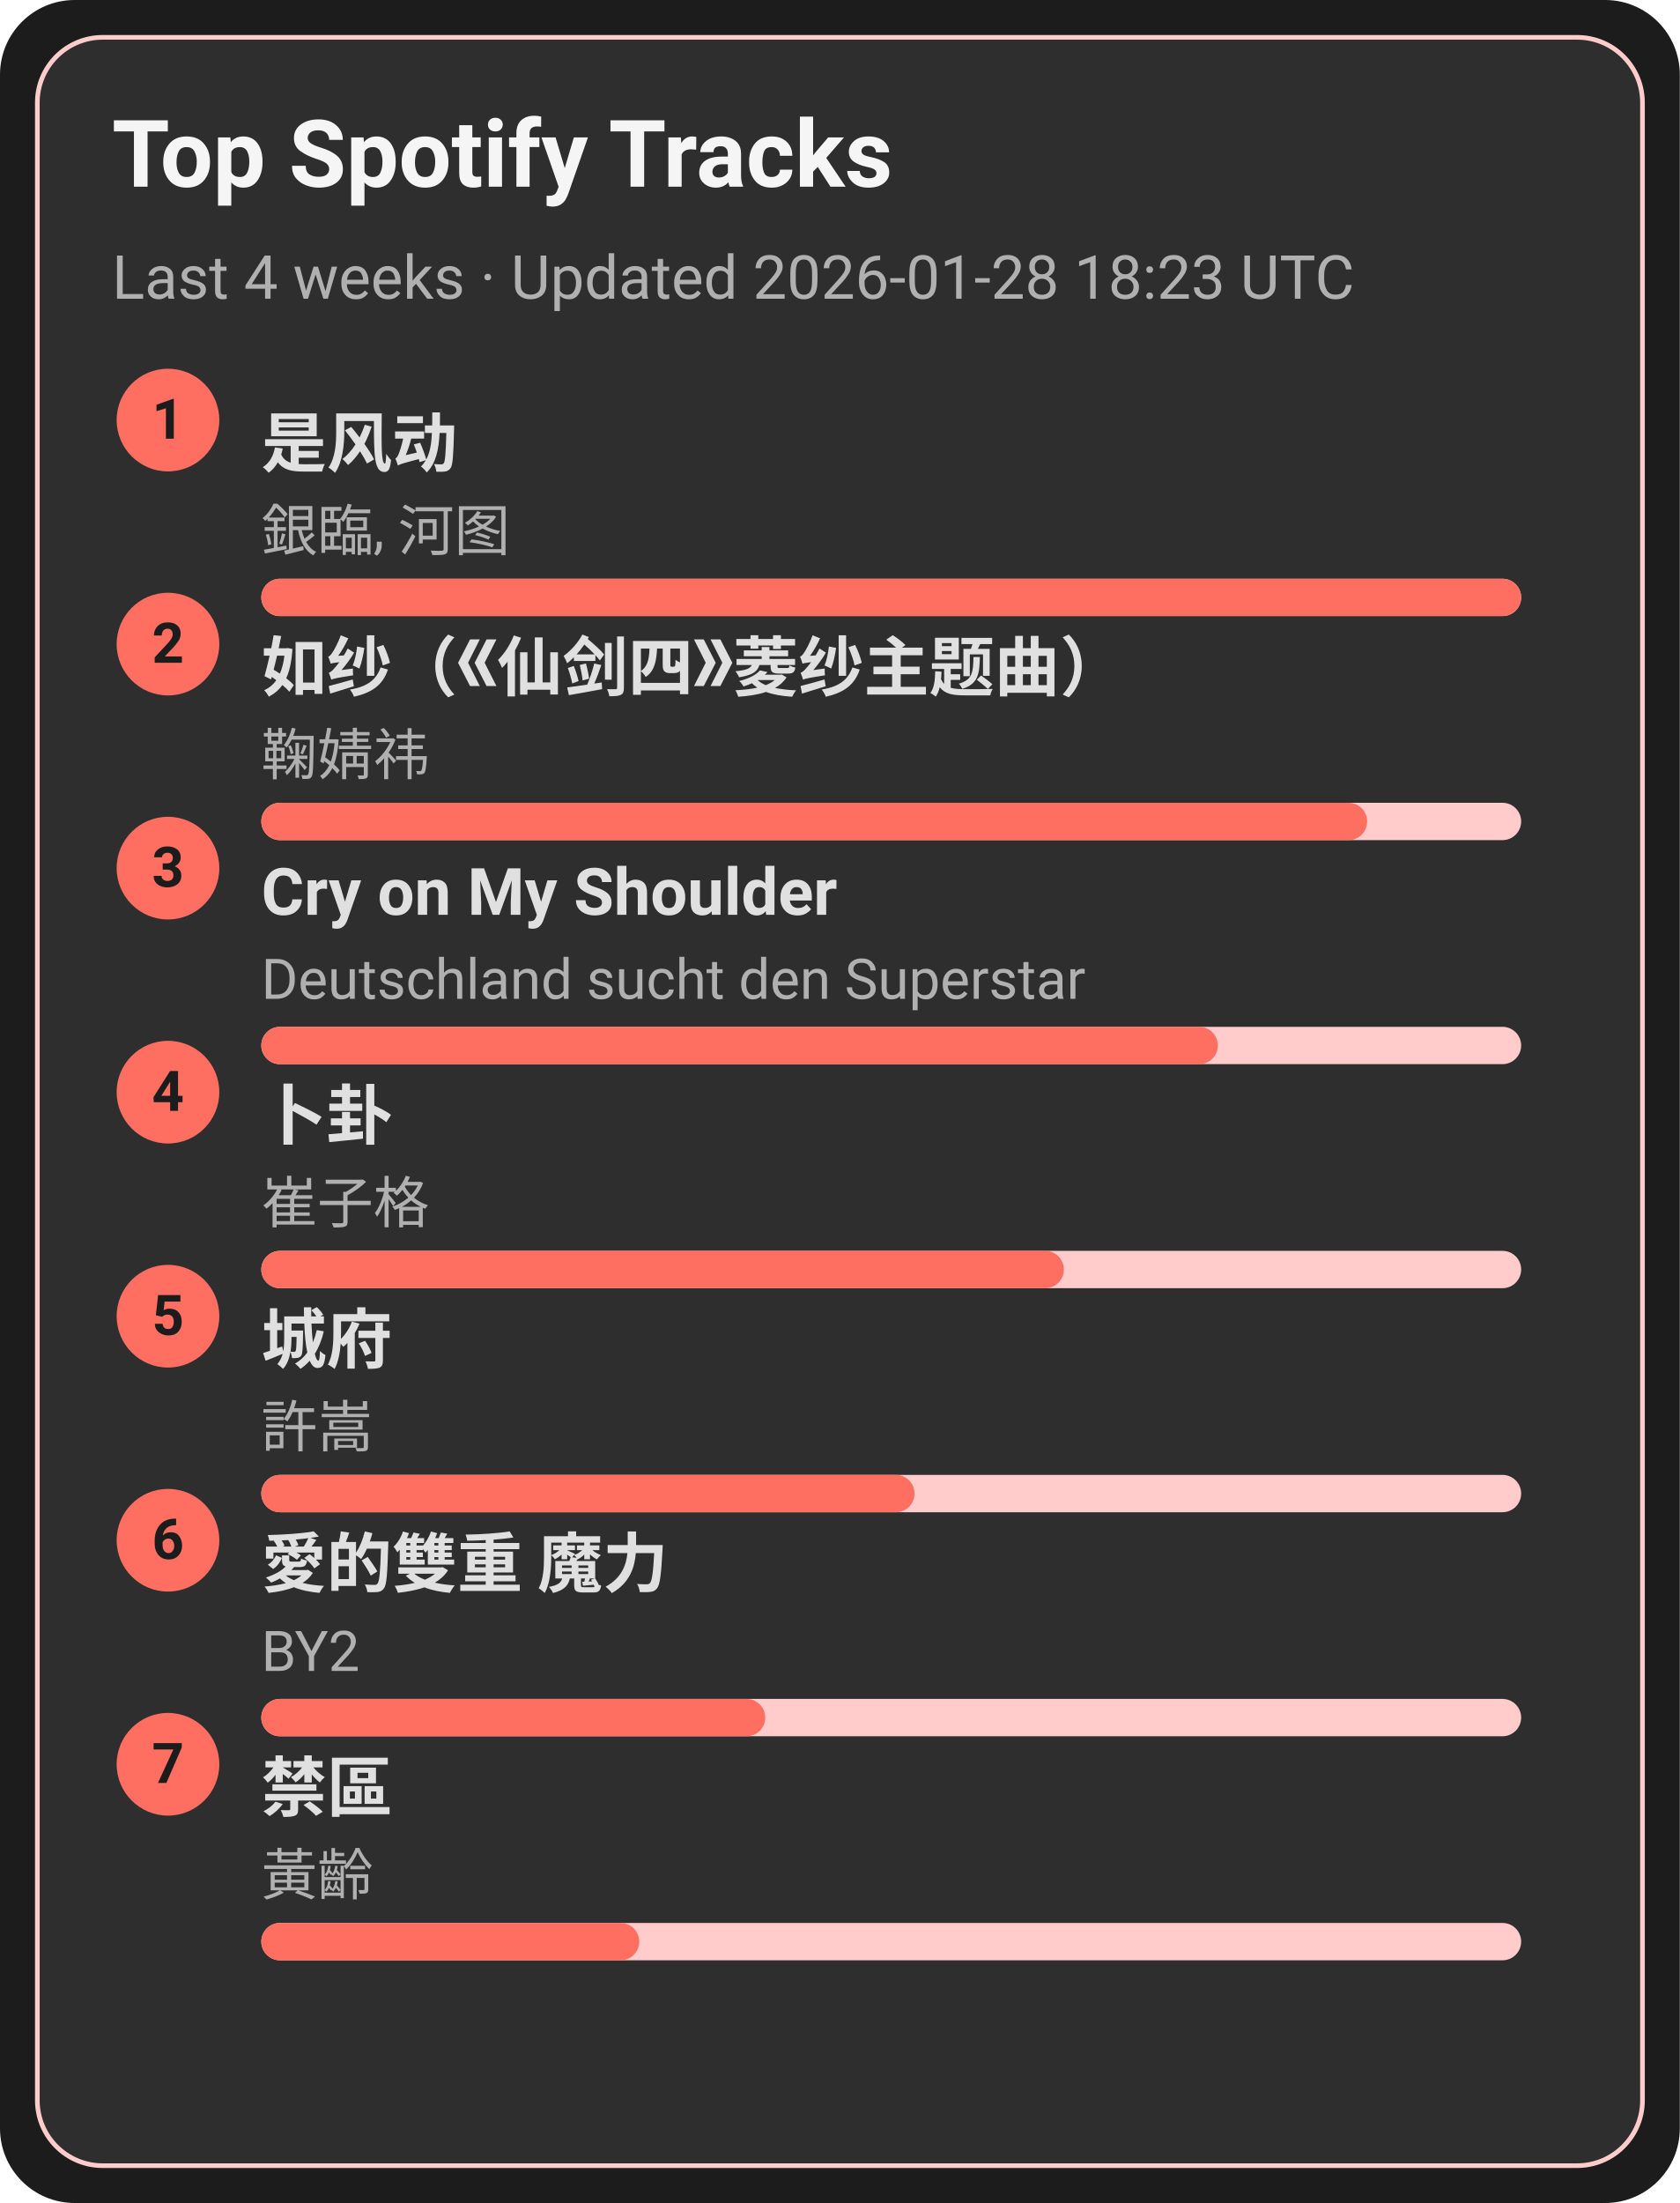
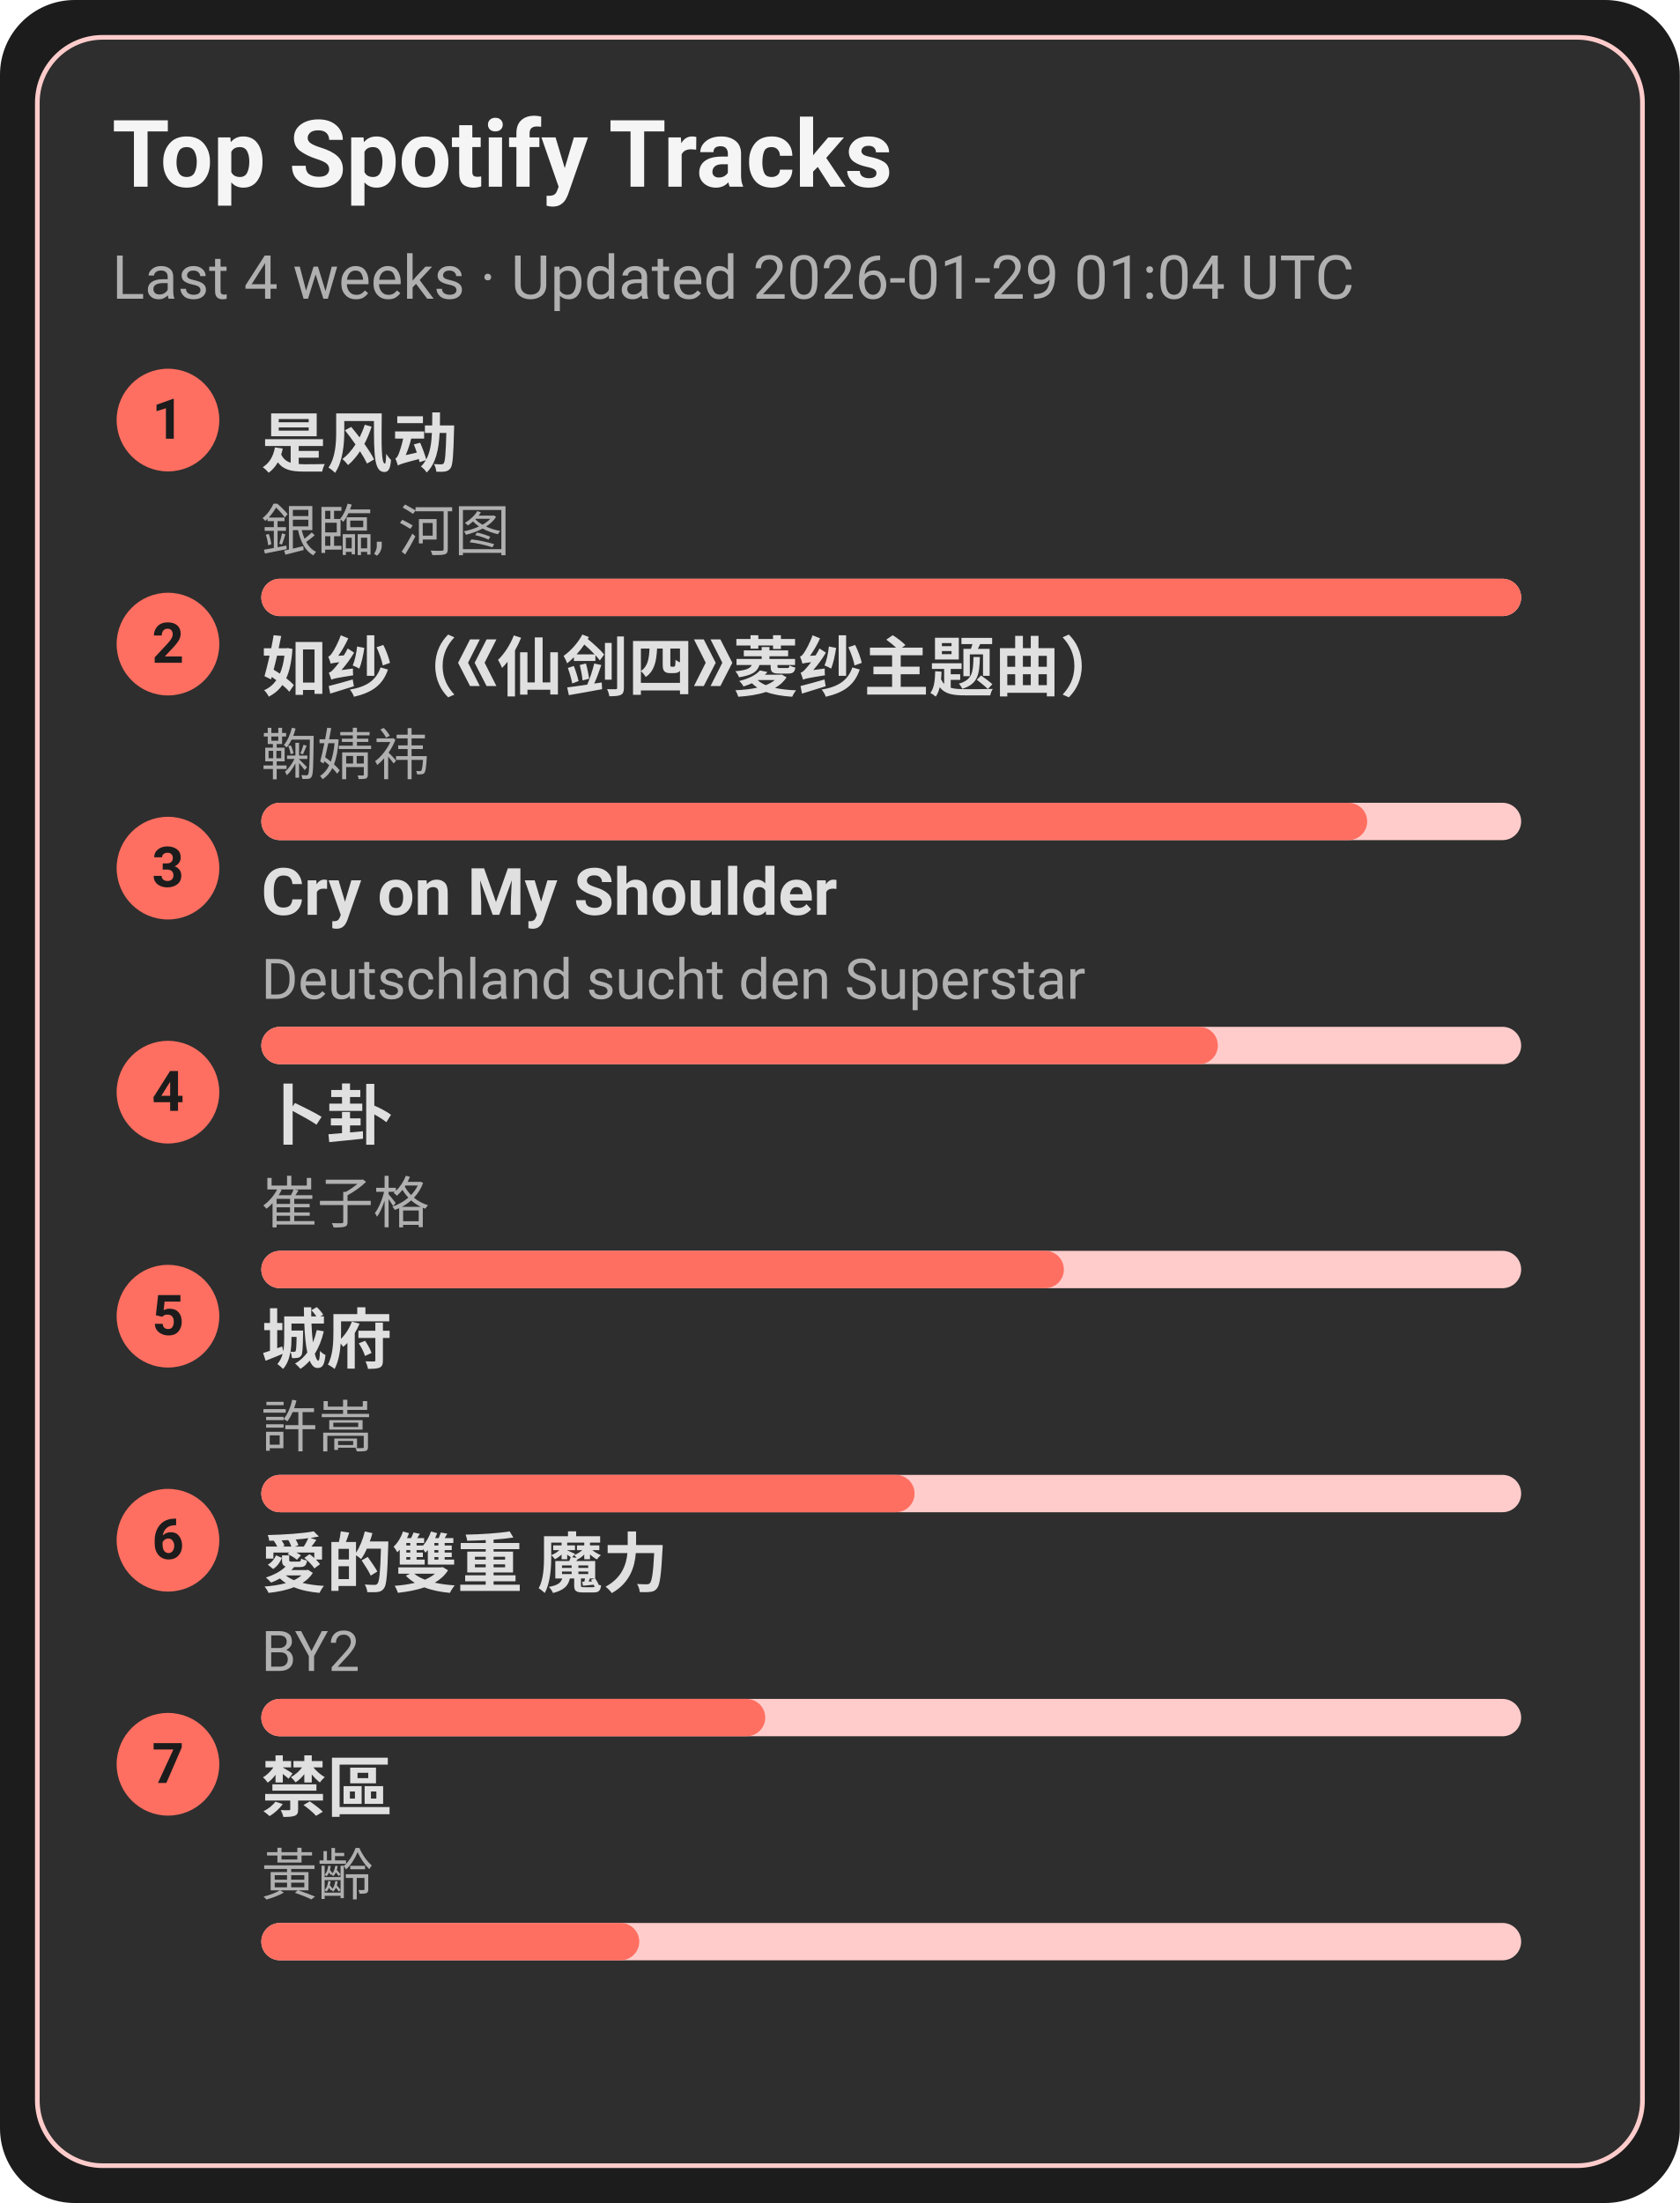
<svg xmlns="http://www.w3.org/2000/svg" width="360" height="472" viewBox="0 0 360 472">
  <style>text{font-family:-apple-system,BlinkMacSystemFont,Segoe UI,Roboto,Ubuntu,Helvetica Neue,Arial,Noto Sans,sans-serif}</style>
  <rect width="360" height="472" rx="16" fill="#1c1c1c" />
  <rect x="8" y="8" width="344" height="456" rx="14" fill="#2e2e2e" stroke="#ffcccb" />
  <text x="24" y="40" font-size="20" fill="#f5f5f5" font-weight="600">Top Spotify Tracks</text>
-   <text x="24" y="64" font-size="13" fill="#b0b0b0">Last 4 weeks · Updated 2026-01-28 18:23 UTC</text>
+   <text x="24" y="64" font-size="13" fill="#b0b0b0">Last 4 weeks · Updated 2026-01-29 01:04 UTC</text>
  <circle cx="36" cy="90" r="11" fill="#ff6f61" />
  <text x="36" y="94" text-anchor="middle" font-size="12" fill="#1c1c1c" font-weight="700">1</text>
  <a href="https://open.spotify.com/track/3lePQ8c4jq7bTePsXEmslh" target="_blank" rel="noopener noreferrer">
    <text x="56" y="100" font-size="14" fill="#e0e0e0" font-weight="600">是风动</text>
  </a>
  <text x="56" y="118" font-size="12" fill="#b0b0b0">銀臨, 河图</text>
  <rect x="56" y="124" width="270" height="8" rx="4" fill="#ffcccb" />
  <rect x="56" y="124" width="270" height="8" rx="4" fill="#ff6f61" />
  <circle cx="36" cy="138" r="11" fill="#ff6f61" />
  <text x="36" y="142" text-anchor="middle" font-size="12" fill="#1c1c1c" font-weight="700">2</text>
  <a href="https://open.spotify.com/track/69FUNgvEVkNbHq43lgvdme" target="_blank" rel="noopener noreferrer">
    <text x="56" y="148" font-size="14" fill="#e0e0e0" font-weight="600">如纱（《仙剑四》菱纱主题曲）</text>
  </a>
  <text x="56" y="166" font-size="12" fill="#b0b0b0">鞠婧祎</text>
  <rect x="56" y="172" width="270" height="8" rx="4" fill="#ffcccb" />
  <rect x="56" y="172" width="237" height="8" rx="4" fill="#ff6f61" />
  <circle cx="36" cy="186" r="11" fill="#ff6f61" />
  <text x="36" y="190" text-anchor="middle" font-size="12" fill="#1c1c1c" font-weight="700">3</text>
  <a href="https://open.spotify.com/track/6usmG2MoD0C0Lc2pNgCVWV" target="_blank" rel="noopener noreferrer">
    <text x="56" y="196" font-size="14" fill="#e0e0e0" font-weight="600">Cry on My Shoulder</text>
  </a>
  <text x="56" y="214" font-size="12" fill="#b0b0b0">Deutschland sucht den Superstar</text>
  <rect x="56" y="220" width="270" height="8" rx="4" fill="#ffcccb" />
  <rect x="56" y="220" width="205" height="8" rx="4" fill="#ff6f61" />
  <circle cx="36" cy="234" r="11" fill="#ff6f61" />
  <text x="36" y="238" text-anchor="middle" font-size="12" fill="#1c1c1c" font-weight="700">4</text>
  <a href="https://open.spotify.com/track/4ToeYifpQaikbYa7krOD6s" target="_blank" rel="noopener noreferrer">
    <text x="56" y="244" font-size="14" fill="#e0e0e0" font-weight="600">卜卦</text>
  </a>
  <text x="56" y="262" font-size="12" fill="#b0b0b0">崔子格</text>
  <rect x="56" y="268" width="270" height="8" rx="4" fill="#ffcccb" />
  <rect x="56" y="268" width="172" height="8" rx="4" fill="#ff6f61" />
  <circle cx="36" cy="282" r="11" fill="#ff6f61" />
  <text x="36" y="286" text-anchor="middle" font-size="12" fill="#1c1c1c" font-weight="700">5</text>
  <a href="https://open.spotify.com/track/4AmlSf7hye0QVpnHCcEoEw" target="_blank" rel="noopener noreferrer">
    <text x="56" y="292" font-size="14" fill="#e0e0e0" font-weight="600">城府</text>
  </a>
  <text x="56" y="310" font-size="12" fill="#b0b0b0">許嵩</text>
  <rect x="56" y="316" width="270" height="8" rx="4" fill="#ffcccb" />
  <rect x="56" y="316" width="140" height="8" rx="4" fill="#ff6f61" />
  <circle cx="36" cy="330" r="11" fill="#ff6f61" />
  <text x="36" y="334" text-anchor="middle" font-size="12" fill="#1c1c1c" font-weight="700">6</text>
  <a href="https://open.spotify.com/track/0yYmS4k3R0TTdDhvOBxRVp" target="_blank" rel="noopener noreferrer">
    <text x="56" y="340" font-size="14" fill="#e0e0e0" font-weight="600">愛的雙重 魔力</text>
  </a>
  <text x="56" y="358" font-size="12" fill="#b0b0b0">BY2</text>
  <rect x="56" y="364" width="270" height="8" rx="4" fill="#ffcccb" />
  <rect x="56" y="364" width="108" height="8" rx="4" fill="#ff6f61" />
  <circle cx="36" cy="378" r="11" fill="#ff6f61" />
  <text x="36" y="382" text-anchor="middle" font-size="12" fill="#1c1c1c" font-weight="700">7</text>
  <a href="https://open.spotify.com/track/5HAMeMgu9hGL5a8ZwNz6cp" target="_blank" rel="noopener noreferrer">
    <text x="56" y="388" font-size="14" fill="#e0e0e0" font-weight="600">禁區</text>
  </a>
  <text x="56" y="406" font-size="12" fill="#b0b0b0">黃齡</text>
  <rect x="56" y="412" width="270" height="8" rx="4" fill="#ffcccb" />
  <rect x="56" y="412" width="81" height="8" rx="4" fill="#ff6f61" />
</svg>
